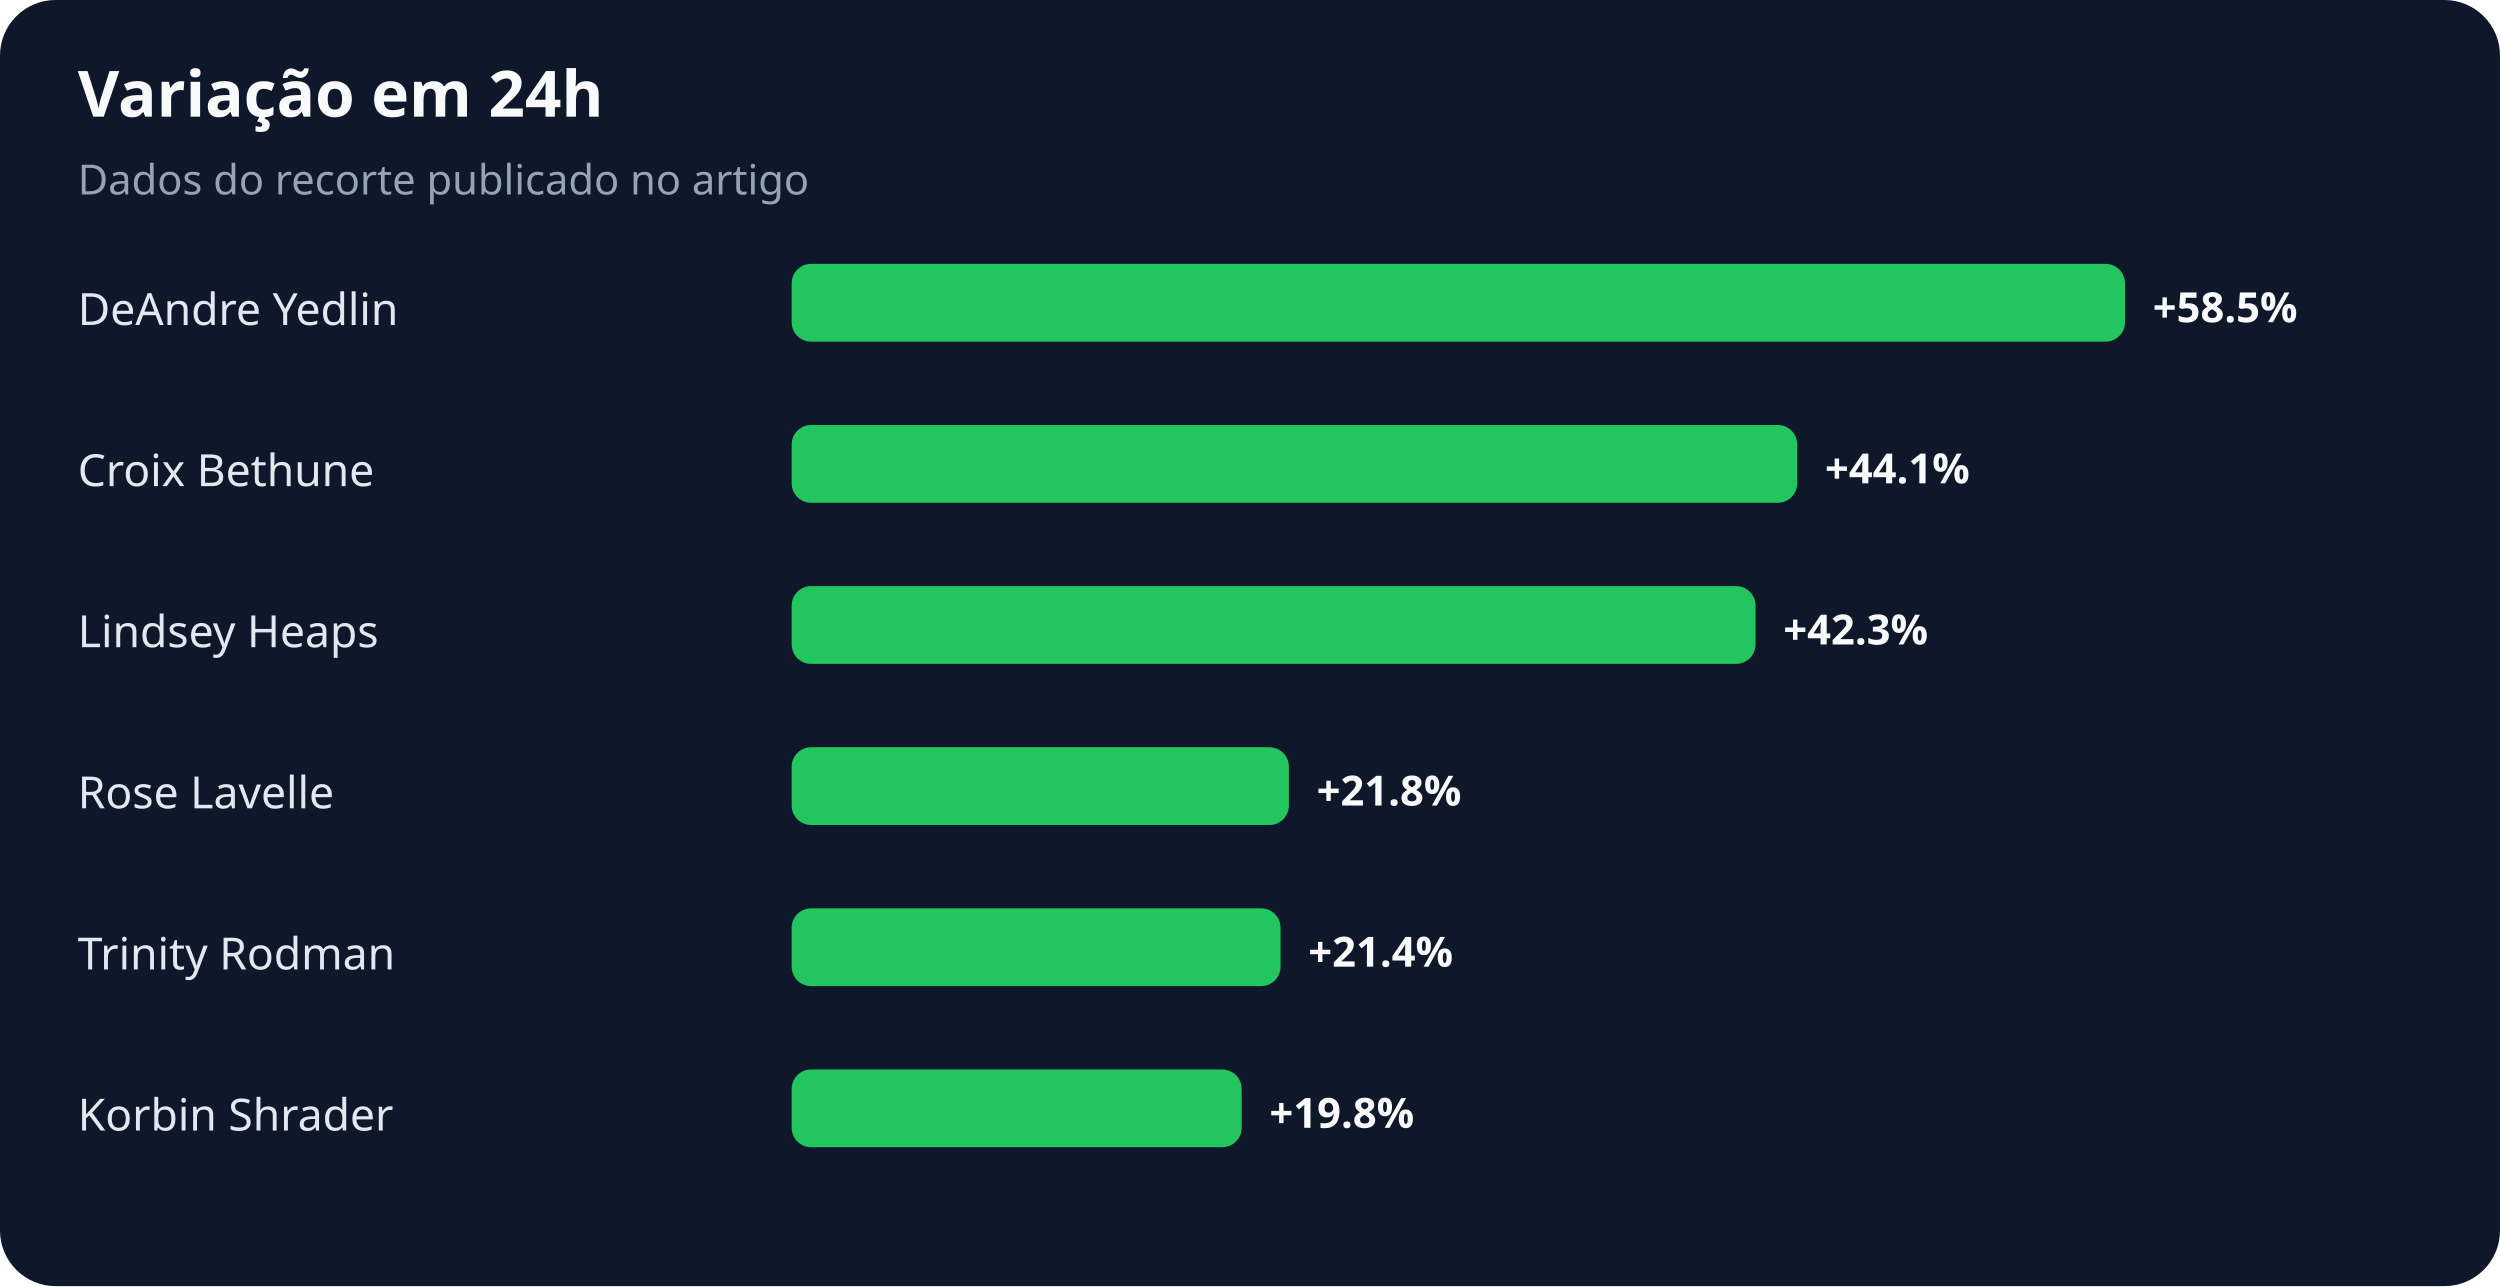
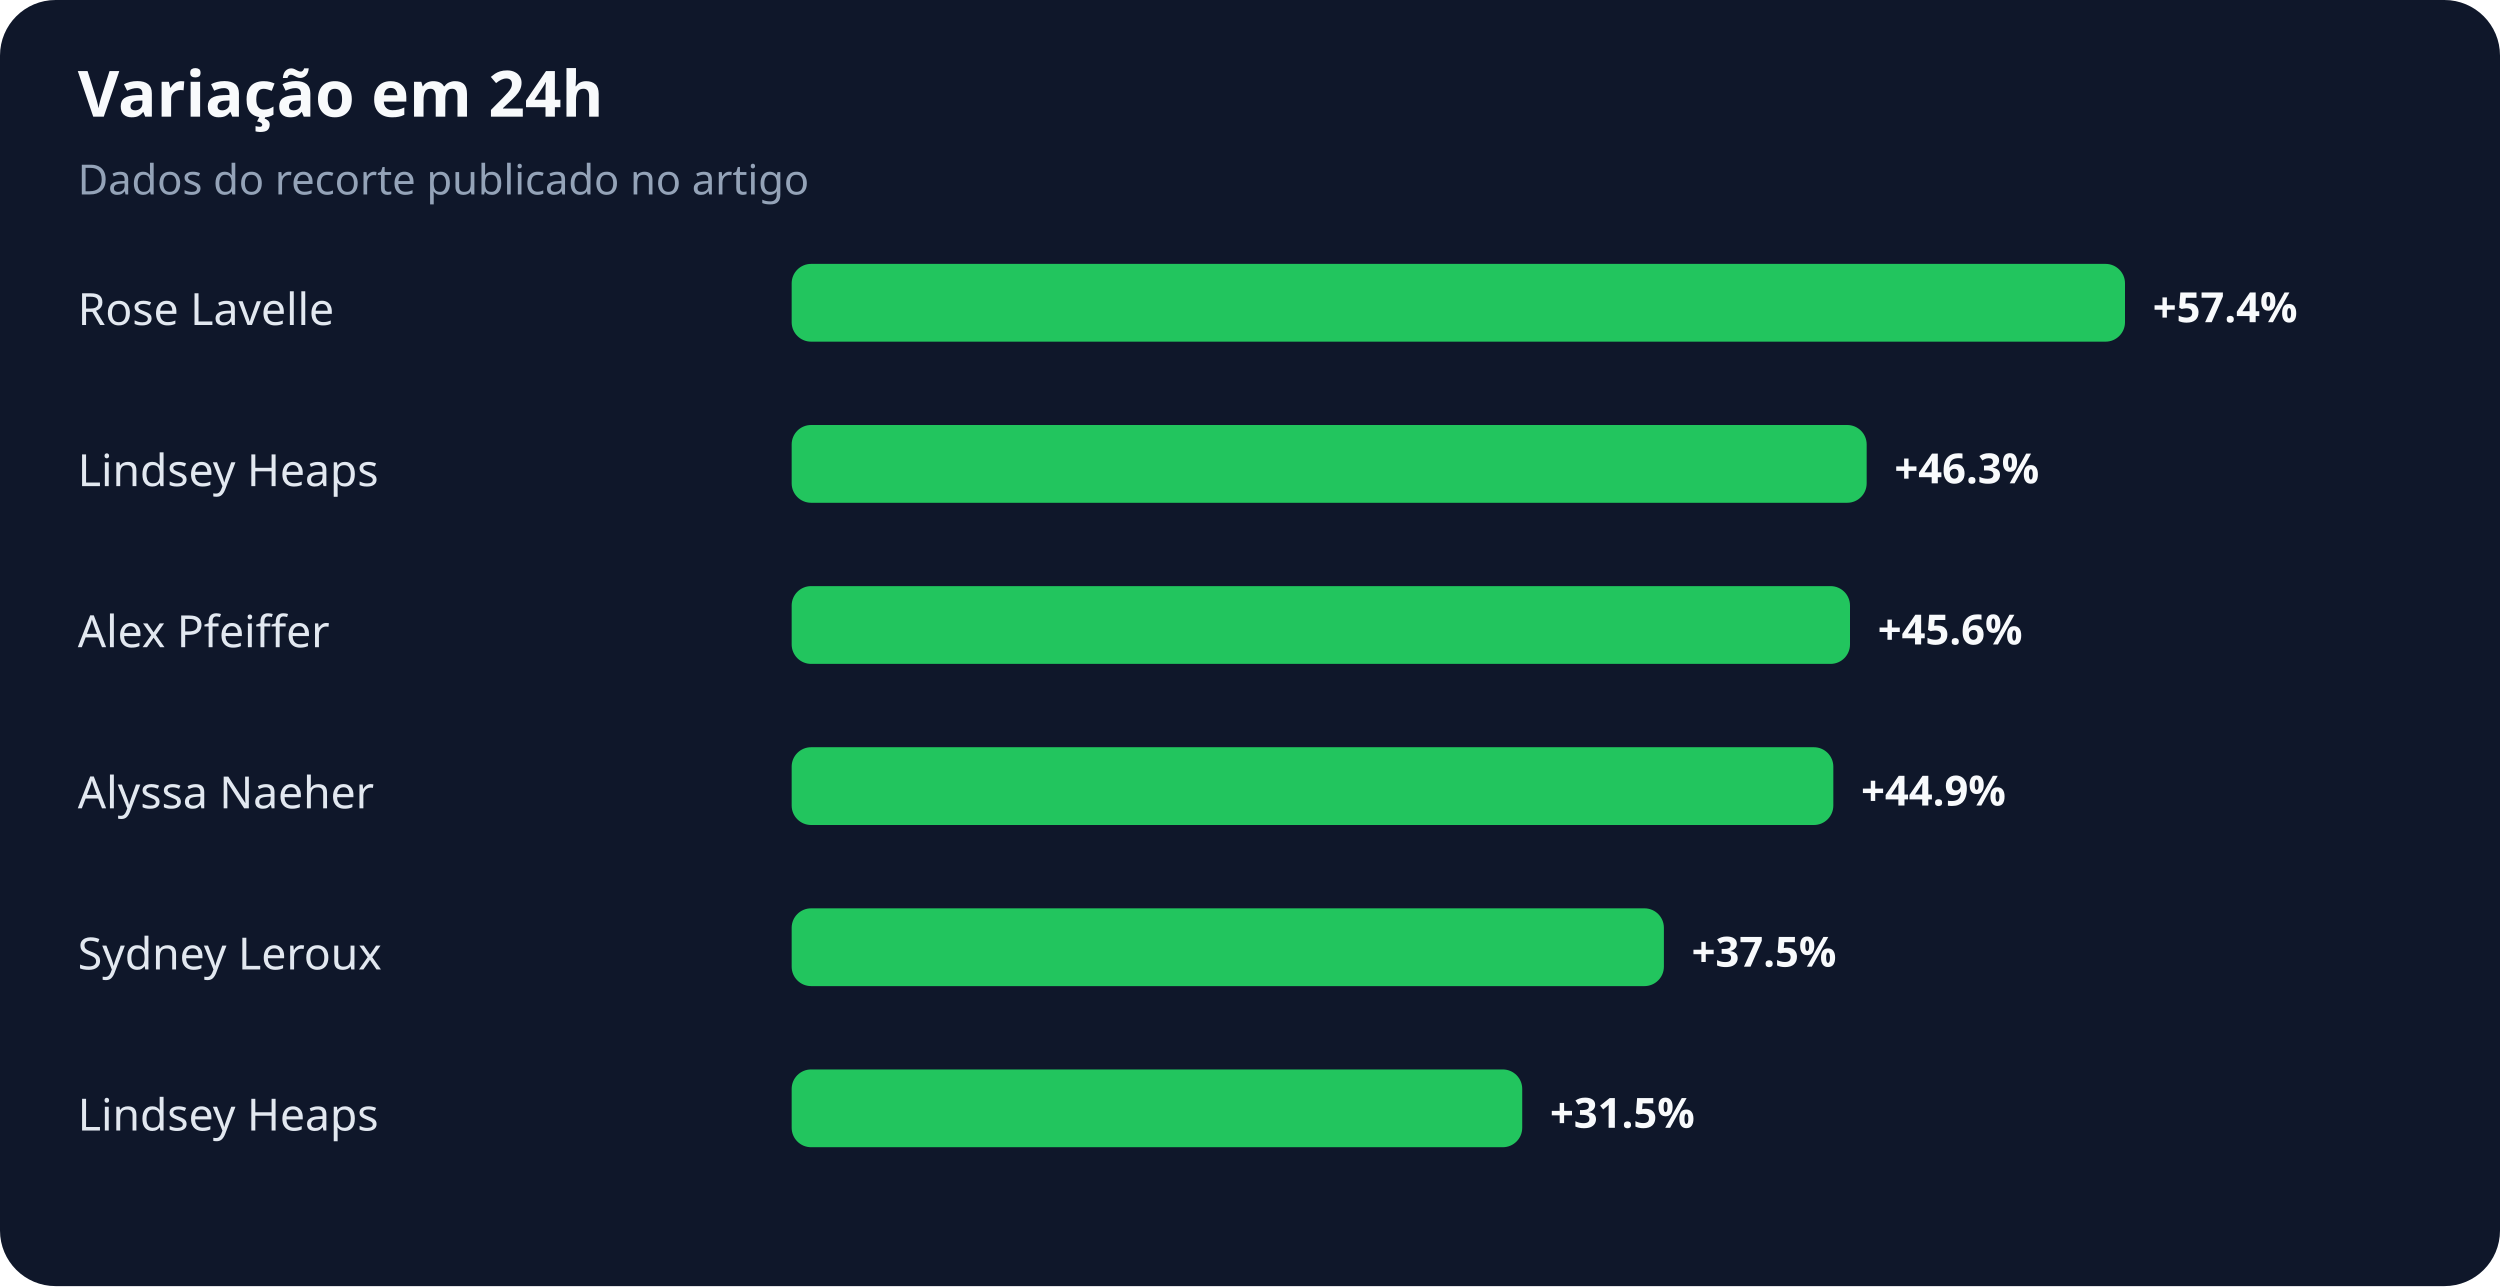
<svg xmlns="http://www.w3.org/2000/svg" width="900" height="463" viewBox="0 0 900 463" role="img" aria-labelledby="title desc">
  <rect width="100%" height="100%" rx="20" fill="#0f172a" />
  <text x="28" y="42" fill="#f8fafc" font-family="system-ui,sans-serif" font-size="23" font-weight="700">Variação em 24h</text>
  <text x="28" y="70" fill="#94a3b8" font-family="system-ui,sans-serif" font-size="15">Dados do recorte publicado no artigo</text>
-   <text x="28" y="117" fill="#e2e8f0" font-family="system-ui,sans-serif" font-size="16">DeAndre Yedlin</text>
+   <text x="28" y="117" fill="#e2e8f0" font-family="system-ui,sans-serif" font-size="16">Rose Lavelle</text>
  <rect x="285" y="95" width="480" height="28" rx="7" fill="#22c55e" />
-   <text x="775" y="116" fill="#f8fafc" font-family="system-ui,sans-serif" font-size="15" font-weight="700">+58.5%</text>
-   <text x="28" y="175" fill="#e2e8f0" font-family="system-ui,sans-serif" font-size="16">Croix Bethune</text>
-   <rect x="285" y="153" width="362" height="28" rx="7" fill="#22c55e" />
-   <text x="657" y="174" fill="#f8fafc" font-family="system-ui,sans-serif" font-size="15" font-weight="700">+44.1%</text>
-   <text x="28" y="233" fill="#e2e8f0" font-family="system-ui,sans-serif" font-size="16">Lindsey Heaps</text>
-   <rect x="285" y="211" width="347" height="28" rx="7" fill="#22c55e" />
-   <text x="642" y="232" fill="#f8fafc" font-family="system-ui,sans-serif" font-size="15" font-weight="700">+42.3%</text>
-   <text x="28" y="291" fill="#e2e8f0" font-family="system-ui,sans-serif" font-size="16">Rose Lavelle</text>
-   <rect x="285" y="269" width="179" height="28" rx="7" fill="#22c55e" />
-   <text x="474" y="290" fill="#f8fafc" font-family="system-ui,sans-serif" font-size="15" font-weight="700">+21.8%</text>
-   <text x="28" y="349" fill="#e2e8f0" font-family="system-ui,sans-serif" font-size="16">Trinity Rodman</text>
-   <rect x="285" y="327" width="176" height="28" rx="7" fill="#22c55e" />
-   <text x="471" y="348" fill="#f8fafc" font-family="system-ui,sans-serif" font-size="15" font-weight="700">+21.4%</text>
-   <text x="28" y="407" fill="#e2e8f0" font-family="system-ui,sans-serif" font-size="16">Korbin Shrader</text>
-   <rect x="285" y="385" width="162" height="28" rx="7" fill="#22c55e" />
-   <text x="457" y="406" fill="#f8fafc" font-family="system-ui,sans-serif" font-size="15" font-weight="700">+19.8%</text>
+   <text x="775" y="116" fill="#f8fafc" font-family="system-ui,sans-serif" font-size="15" font-weight="700">+57.4%</text>
+   <text x="28" y="175" fill="#e2e8f0" font-family="system-ui,sans-serif" font-size="16">Lindsey Heaps</text>
+   <rect x="285" y="153" width="387" height="28" rx="7" fill="#22c55e" />
+   <text x="682" y="174" fill="#f8fafc" font-family="system-ui,sans-serif" font-size="15" font-weight="700">+46.3%</text>
+   <text x="28" y="233" fill="#e2e8f0" font-family="system-ui,sans-serif" font-size="16">Alex Pfeiffer</text>
+   <rect x="285" y="211" width="381" height="28" rx="7" fill="#22c55e" />
+   <text x="676" y="232" fill="#f8fafc" font-family="system-ui,sans-serif" font-size="15" font-weight="700">+45.6%</text>
+   <text x="28" y="291" fill="#e2e8f0" font-family="system-ui,sans-serif" font-size="16">Alyssa Naeher</text>
+   <rect x="285" y="269" width="375" height="28" rx="7" fill="#22c55e" />
+   <text x="670" y="290" fill="#f8fafc" font-family="system-ui,sans-serif" font-size="15" font-weight="700">+44.9%</text>
+   <text x="28" y="349" fill="#e2e8f0" font-family="system-ui,sans-serif" font-size="16">Sydney Leroux</text>
+   <rect x="285" y="327" width="314" height="28" rx="7" fill="#22c55e" />
+   <text x="609" y="348" fill="#f8fafc" font-family="system-ui,sans-serif" font-size="15" font-weight="700">+37.5%</text>
+   <text x="28" y="407" fill="#e2e8f0" font-family="system-ui,sans-serif" font-size="16">Lindsey Heaps</text>
+   <rect x="285" y="385" width="263" height="28" rx="7" fill="#22c55e" />
+   <text x="558" y="406" fill="#f8fafc" font-family="system-ui,sans-serif" font-size="15" font-weight="700">+31.5%</text>
</svg>
